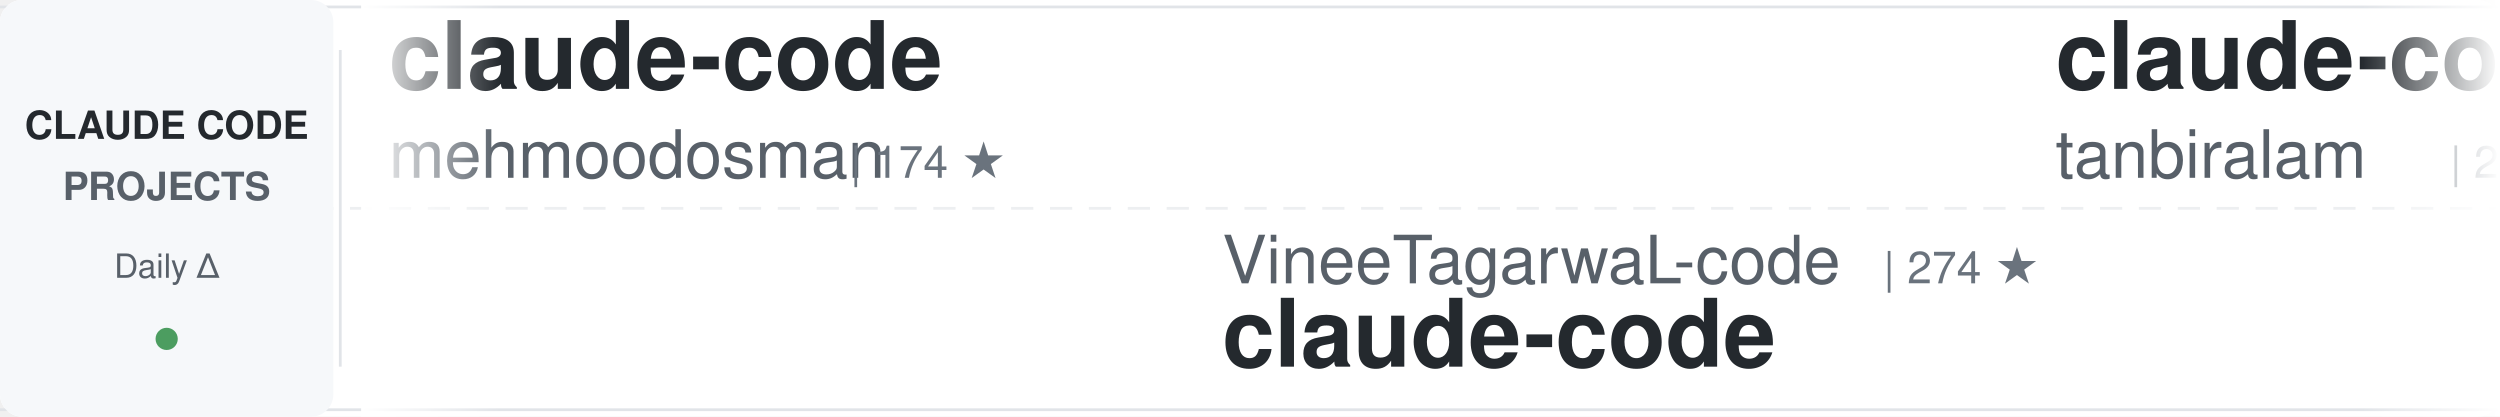
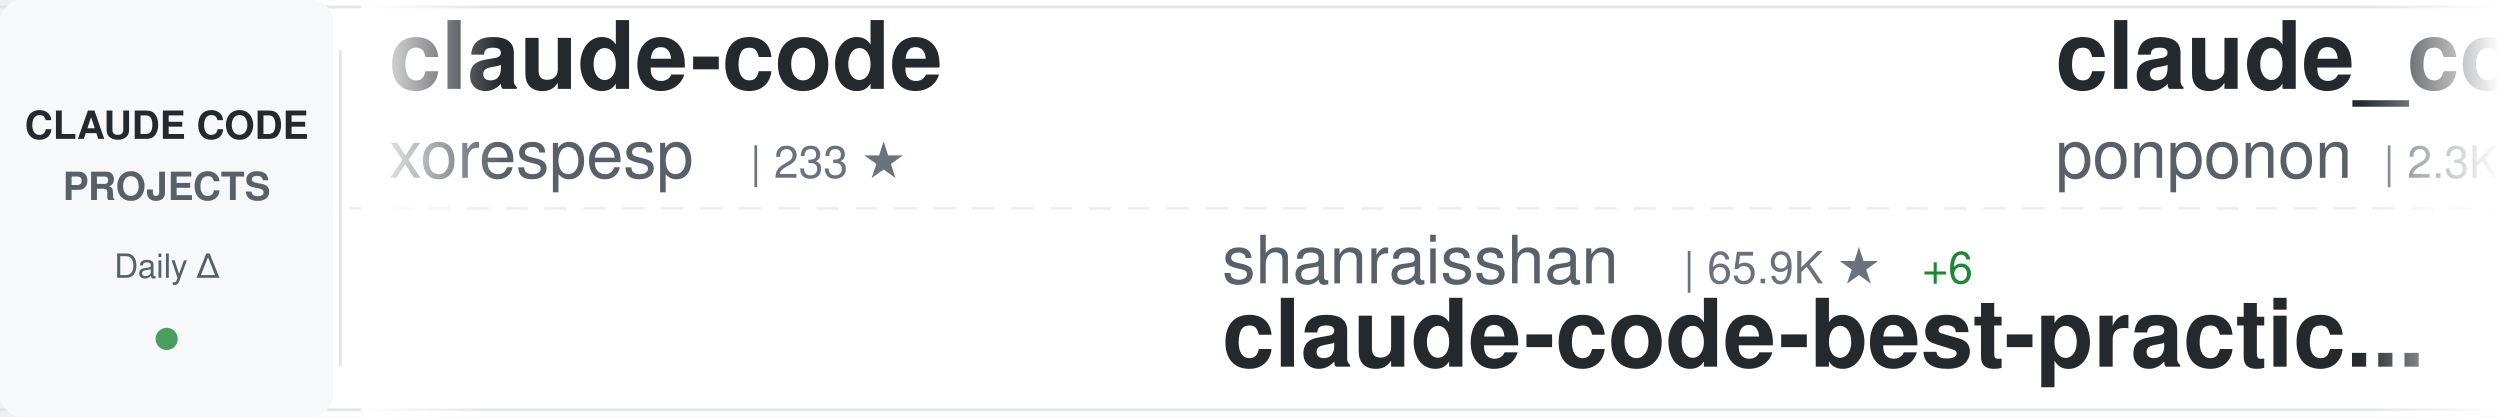
<svg xmlns="http://www.w3.org/2000/svg" width="900" height="150">
  <defs>
    <linearGradient id="awesomeLeftFade" x1="0%" y1="0%" x2="100%" y2="0%">
      <stop offset="0%" style="stop-color:#ffffff;stop-opacity:1" />
      <stop offset="100%" style="stop-color:#ffffff;stop-opacity:0" />
    </linearGradient>
    <linearGradient id="awesomeRightFade" x1="0%" y1="0%" x2="100%" y2="0%">
      <stop offset="0%" style="stop-color:#ffffff;stop-opacity:0" />
      <stop offset="100%" style="stop-color:#ffffff;stop-opacity:1" />
    </linearGradient>
  </defs>
  <rect width="900" height="150" fill="#ffffff" rx="8" />
  <rect x="0" y="2" width="900" height="1" fill="#e1e4e8" />
  <rect x="0" y="147" width="900" height="1" fill="#e1e4e8" />
  <line x1="0" y1="75" x2="900" y2="75" stroke="#e1e4e8" stroke-width="1" stroke-dasharray="8 6" opacity="0.6" />
  <rect x="0" y="0" width="120" height="150" fill="#f6f8fa" rx="8" />
  <text x="60" y="50" font-family="-apple-system, BlinkMacSystemFont, 'Segoe UI', Helvetica, Arial, sans-serif" font-size="14" font-weight="600" fill="#24292e" text-anchor="middle">CLAUDE CODE</text>
  <text x="60" y="72" font-family="-apple-system, BlinkMacSystemFont, 'Segoe UI', Helvetica, Arial, sans-serif" font-size="14" font-weight="600" fill="#586069" text-anchor="middle">PROJECTS</text>
  <text x="60" y="100" font-family="-apple-system, BlinkMacSystemFont, 'Segoe UI', Helvetica, Arial, sans-serif" font-size="12" font-weight="500" fill="#586069" text-anchor="middle">Daily Δ</text>
  <circle cx="60" cy="122" r="4" fill="#22863a" opacity="0.8" />
  <rect x="122" y="18" width="1" height="114" fill="#e1e4e8" />
  <clipPath id="awesomeTickerClip">
    <rect x="130" y="0" width="770" height="150" />
  </clipPath>
  <g clip-path="url(#awesomeTickerClip)">
    <g id="awesomeTickerItems">
      <animateTransform attributeName="transform" attributeType="XML" type="translate" from="0 0" to="-3000 0" dur="54s" repeatCount="indefinite" />
      <g transform="translate(0, 0)">
        <text x="140" y="32" font-family="-apple-system, BlinkMacSystemFont, 'Segoe UI', Helvetica, Arial, sans-serif" font-size="34" font-weight="600" fill="#24292e">claude-code</text>
-         <text x="140" y="64" font-family="-apple-system, BlinkMacSystemFont, 'Segoe UI', Helvetica, Arial, sans-serif" font-size="24" font-weight="400" fill="#586069">mehmoodosman</text>
-         <text x="306" y="64" font-family="-apple-system, BlinkMacSystemFont, 'Segoe UI', Helvetica, Arial, sans-serif" font-size="16" font-weight="500" fill="#6a737d">| 174 ★</text>
+         <text x="140" y="64" font-family="-apple-system, BlinkMacSystemFont, 'Segoe UI', Helvetica, Arial, sans-serif" font-size="24" font-weight="400" fill="#586069">xorespesp</text>
+         <text x="270" y="64" font-family="-apple-system, BlinkMacSystemFont, 'Segoe UI', Helvetica, Arial, sans-serif" font-size="16" font-weight="500" fill="#6a737d">| 233 ★</text>
      </g>
      <g transform="translate(300, 0)">
-         <text x="140" y="102" font-family="-apple-system, BlinkMacSystemFont, 'Segoe UI', Helvetica, Arial, sans-serif" font-size="24" font-weight="400" fill="#586069">VineeTagarwaL-code</text>
-         <text x="378" y="102" font-family="-apple-system, BlinkMacSystemFont, 'Segoe UI', Helvetica, Arial, sans-serif" font-size="16" font-weight="500" fill="#6a737d">| 274 ★</text>
+         <text x="140" y="102" font-family="-apple-system, BlinkMacSystemFont, 'Segoe UI', Helvetica, Arial, sans-serif" font-size="24" font-weight="400" fill="#586069">shanraisshan</text>
+         <text x="306" y="102" font-family="-apple-system, BlinkMacSystemFont, 'Segoe UI', Helvetica, Arial, sans-serif" font-size="16" font-weight="500" fill="#6a737d">| 65.9K ★</text>
+         <text x="392" y="102" font-family="-apple-system, BlinkMacSystemFont, 'Segoe UI', Helvetica, Arial, sans-serif" font-size="16" font-weight="500" fill="#22863a"> +6</text>
+         <text x="140" y="132" font-family="-apple-system, BlinkMacSystemFont, 'Segoe UI', Helvetica, Arial, sans-serif" font-size="34" font-weight="600" fill="#24292e">claude-code-best-practic...</text>
+       </g>
+       <g transform="translate(600, 0)">
+         <text x="140" y="32" font-family="-apple-system, BlinkMacSystemFont, 'Segoe UI', Helvetica, Arial, sans-serif" font-size="34" font-weight="600" fill="#24292e">claude_code_src</text>
+         <text x="140" y="64" font-family="-apple-system, BlinkMacSystemFont, 'Segoe UI', Helvetica, Arial, sans-serif" font-size="24" font-weight="400" fill="#586069">ponponon</text>
+         <text x="258" y="64" font-family="-apple-system, BlinkMacSystemFont, 'Segoe UI', Helvetica, Arial, sans-serif" font-size="16" font-weight="500" fill="#6a737d">| 2.3K ★</text>
+       </g>
+       <g transform="translate(900, 0)">
+         <text x="140" y="102" font-family="-apple-system, BlinkMacSystemFont, 'Segoe UI', Helvetica, Arial, sans-serif" font-size="24" font-weight="400" fill="#586069">https-deeplearning-ai</text>
+         <text x="414" y="102" font-family="-apple-system, BlinkMacSystemFont, 'Segoe UI', Helvetica, Arial, sans-serif" font-size="16" font-weight="500" fill="#6a737d">| 548 ★</text>
+         <text x="140" y="132" font-family="-apple-system, BlinkMacSystemFont, 'Segoe UI', Helvetica, Arial, sans-serif" font-size="34" font-weight="600" fill="#24292e">sc-claude-code-files</text>
+       </g>
+       <g transform="translate(1200, 0)">
+         <text x="140" y="32" font-family="-apple-system, BlinkMacSystemFont, 'Segoe UI', Helvetica, Arial, sans-serif" font-size="34" font-weight="600" fill="#24292e">claude-code-workflows</text>
+         <text x="140" y="64" font-family="-apple-system, BlinkMacSystemFont, 'Segoe UI', Helvetica, Arial, sans-serif" font-size="24" font-weight="400" fill="#586069">OneRedOak</text>
+         <text x="270" y="64" font-family="-apple-system, BlinkMacSystemFont, 'Segoe UI', Helvetica, Arial, sans-serif" font-size="16" font-weight="500" fill="#6a737d">| 3.9K ★</text>
+       </g>
+       <g transform="translate(1500, 0)">
+         <text x="140" y="102" font-family="-apple-system, BlinkMacSystemFont, 'Segoe UI', Helvetica, Arial, sans-serif" font-size="24" font-weight="400" fill="#586069">FlorianBruniaux</text>
+         <text x="342" y="102" font-family="-apple-system, BlinkMacSystemFont, 'Segoe UI', Helvetica, Arial, sans-serif" font-size="16" font-weight="500" fill="#6a737d">| 6.0K ★</text>
+         <text x="140" y="132" font-family="-apple-system, BlinkMacSystemFont, 'Segoe UI', Helvetica, Arial, sans-serif" font-size="34" font-weight="600" fill="#24292e">claude-code-ultimate-gui...</text>
+       </g>
+       <g transform="translate(1800, 0)">
+         <text x="140" y="32" font-family="-apple-system, BlinkMacSystemFont, 'Segoe UI', Helvetica, Arial, sans-serif" font-size="34" font-weight="600" fill="#24292e">claude-code-book</text>
+         <text x="140" y="64" font-family="-apple-system, BlinkMacSystemFont, 'Segoe UI', Helvetica, Arial, sans-serif" font-size="24" font-weight="400" fill="#586069">lintsinghua</text>
+         <text x="294" y="64" font-family="-apple-system, BlinkMacSystemFont, 'Segoe UI', Helvetica, Arial, sans-serif" font-size="16" font-weight="500" fill="#6a737d">| 4.2K ★</text>
+         <text x="371" y="64" font-family="-apple-system, BlinkMacSystemFont, 'Segoe UI', Helvetica, Arial, sans-serif" font-size="16" font-weight="500" fill="#22863a"> +5</text>
+       </g>
+       <g transform="translate(2100, 0)">
+         <text x="140" y="102" font-family="-apple-system, BlinkMacSystemFont, 'Segoe UI', Helvetica, Arial, sans-serif" font-size="24" font-weight="400" fill="#586069">lowcortisolprogrammer</text>
+         <text x="414" y="102" font-family="-apple-system, BlinkMacSystemFont, 'Segoe UI', Helvetica, Arial, sans-serif" font-size="16" font-weight="500" fill="#6a737d">| 171 ★</text>
        <text x="140" y="132" font-family="-apple-system, BlinkMacSystemFont, 'Segoe UI', Helvetica, Arial, sans-serif" font-size="34" font-weight="600" fill="#24292e">claude-code</text>
      </g>
-       <g transform="translate(600, 0)">
-         <text x="140" y="32" font-family="-apple-system, BlinkMacSystemFont, 'Segoe UI', Helvetica, Arial, sans-serif" font-size="34" font-weight="600" fill="#24292e">claude-code</text>
-         <text x="140" y="64" font-family="-apple-system, BlinkMacSystemFont, 'Segoe UI', Helvetica, Arial, sans-serif" font-size="24" font-weight="400" fill="#586069">tanbiralam</text>
-         <text x="282" y="64" font-family="-apple-system, BlinkMacSystemFont, 'Segoe UI', Helvetica, Arial, sans-serif" font-size="16" font-weight="500" fill="#6a737d">| 2.3K ★</text>
-         <text x="359" y="64" font-family="-apple-system, BlinkMacSystemFont, 'Segoe UI', Helvetica, Arial, sans-serif" font-size="16" font-weight="500" fill="#22863a"> +1</text>
-       </g>
-       <g transform="translate(900, 0)">
-         <text x="140" y="102" font-family="-apple-system, BlinkMacSystemFont, 'Segoe UI', Helvetica, Arial, sans-serif" font-size="24" font-weight="400" fill="#586069">LING71671</text>
-         <text x="270" y="102" font-family="-apple-system, BlinkMacSystemFont, 'Segoe UI', Helvetica, Arial, sans-serif" font-size="16" font-weight="500" fill="#6a737d">| 949 ★</text>
-         <text x="140" y="132" font-family="-apple-system, BlinkMacSystemFont, 'Segoe UI', Helvetica, Arial, sans-serif" font-size="34" font-weight="600" fill="#24292e">Open-ClaudeCode</text>
-       </g>
-       <g transform="translate(1200, 0)">
-         <text x="140" y="32" font-family="-apple-system, BlinkMacSystemFont, 'Segoe UI', Helvetica, Arial, sans-serif" font-size="34" font-weight="600" fill="#24292e">claude-code-source</text>
-         <text x="140" y="64" font-family="-apple-system, BlinkMacSystemFont, 'Segoe UI', Helvetica, Arial, sans-serif" font-size="24" font-weight="400" fill="#586069">JrCx7scC</text>
-         <text x="258" y="64" font-family="-apple-system, BlinkMacSystemFont, 'Segoe UI', Helvetica, Arial, sans-serif" font-size="16" font-weight="500" fill="#6a737d">| 376 ★</text>
-       </g>
-       <g transform="translate(1500, 0)">
-         <text x="140" y="102" font-family="-apple-system, BlinkMacSystemFont, 'Segoe UI', Helvetica, Arial, sans-serif" font-size="24" font-weight="400" fill="#586069">centminmod</text>
-         <text x="282" y="102" font-family="-apple-system, BlinkMacSystemFont, 'Segoe UI', Helvetica, Arial, sans-serif" font-size="16" font-weight="500" fill="#6a737d">| 2.6K ★</text>
-         <text x="359" y="102" font-family="-apple-system, BlinkMacSystemFont, 'Segoe UI', Helvetica, Arial, sans-serif" font-size="16" font-weight="500" fill="#22863a"> +2.6K</text>
-         <text x="140" y="132" font-family="-apple-system, BlinkMacSystemFont, 'Segoe UI', Helvetica, Arial, sans-serif" font-size="34" font-weight="600" fill="#24292e">my-claude-code-setup</text>
-       </g>
-       <g transform="translate(1800, 0)">
-         <text x="140" y="32" font-family="-apple-system, BlinkMacSystemFont, 'Segoe UI', Helvetica, Arial, sans-serif" font-size="34" font-weight="600" fill="#24292e">collection-claude-code-s...</text>
-         <text x="140" y="64" font-family="-apple-system, BlinkMacSystemFont, 'Segoe UI', Helvetica, Arial, sans-serif" font-size="24" font-weight="400" fill="#586069">chauncygu</text>
-         <text x="270" y="64" font-family="-apple-system, BlinkMacSystemFont, 'Segoe UI', Helvetica, Arial, sans-serif" font-size="16" font-weight="500" fill="#6a737d">| 2.8K ★</text>
-       </g>
-       <g transform="translate(2100, 0)">
-         <text x="140" y="102" font-family="-apple-system, BlinkMacSystemFont, 'Segoe UI', Helvetica, Arial, sans-serif" font-size="24" font-weight="400" fill="#586069">darcyegb</text>
-         <text x="258" y="102" font-family="-apple-system, BlinkMacSystemFont, 'Segoe UI', Helvetica, Arial, sans-serif" font-size="16" font-weight="500" fill="#6a737d">| 762 ★</text>
-         <text x="140" y="132" font-family="-apple-system, BlinkMacSystemFont, 'Segoe UI', Helvetica, Arial, sans-serif" font-size="34" font-weight="600" fill="#24292e">ClaudeCodeAgents</text>
-       </g>
      <g transform="translate(2400, 0)">
-         <text x="140" y="32" font-family="-apple-system, BlinkMacSystemFont, 'Segoe UI', Helvetica, Arial, sans-serif" font-size="34" font-weight="600" fill="#24292e">claude-coder</text>
-         <text x="140" y="64" font-family="-apple-system, BlinkMacSystemFont, 'Segoe UI', Helvetica, Arial, sans-serif" font-size="24" font-weight="400" fill="#586069">kodu-ai</text>
-         <text x="246" y="64" font-family="-apple-system, BlinkMacSystemFont, 'Segoe UI', Helvetica, Arial, sans-serif" font-size="16" font-weight="500" fill="#6a737d">| 5.2K ★</text>
+         <text x="140" y="32" font-family="-apple-system, BlinkMacSystemFont, 'Segoe UI', Helvetica, Arial, sans-serif" font-size="34" font-weight="600" fill="#24292e">claude-code-reverse</text>
+         <text x="140" y="64" font-family="-apple-system, BlinkMacSystemFont, 'Segoe UI', Helvetica, Arial, sans-serif" font-size="24" font-weight="400" fill="#586069">Yuyz0112</text>
+         <text x="258" y="64" font-family="-apple-system, BlinkMacSystemFont, 'Segoe UI', Helvetica, Arial, sans-serif" font-size="16" font-weight="500" fill="#6a737d">| 2.4K ★</text>
      </g>
      <g transform="translate(2700, 0)">
-         <text x="140" y="102" font-family="-apple-system, BlinkMacSystemFont, 'Segoe UI', Helvetica, Arial, sans-serif" font-size="24" font-weight="400" fill="#586069">ding113</text>
-         <text x="246" y="102" font-family="-apple-system, BlinkMacSystemFont, 'Segoe UI', Helvetica, Arial, sans-serif" font-size="16" font-weight="500" fill="#6a737d">| 3.4K ★</text>
-         <text x="323" y="102" font-family="-apple-system, BlinkMacSystemFont, 'Segoe UI', Helvetica, Arial, sans-serif" font-size="16" font-weight="500" fill="#22863a"> +2</text>
-         <text x="140" y="132" font-family="-apple-system, BlinkMacSystemFont, 'Segoe UI', Helvetica, Arial, sans-serif" font-size="34" font-weight="600" fill="#24292e">claude-code-hub</text>
+         <text x="140" y="102" font-family="-apple-system, BlinkMacSystemFont, 'Segoe UI', Helvetica, Arial, sans-serif" font-size="24" font-weight="400" fill="#586069">xu-xiang</text>
+         <text x="258" y="102" font-family="-apple-system, BlinkMacSystemFont, 'Segoe UI', Helvetica, Arial, sans-serif" font-size="16" font-weight="500" fill="#6a737d">| 1.9K ★</text>
+         <text x="335" y="102" font-family="-apple-system, BlinkMacSystemFont, 'Segoe UI', Helvetica, Arial, sans-serif" font-size="16" font-weight="500" fill="#22863a"> +1</text>
+         <text x="140" y="132" font-family="-apple-system, BlinkMacSystemFont, 'Segoe UI', Helvetica, Arial, sans-serif" font-size="34" font-weight="600" fill="#24292e">everything-claude-code-z...</text>
      </g>
      <g transform="translate(3000, 0)">
        <text x="140" y="32" font-family="-apple-system, BlinkMacSystemFont, 'Segoe UI', Helvetica, Arial, sans-serif" font-size="34" font-weight="600" fill="#24292e">claude-code</text>
-         <text x="140" y="64" font-family="-apple-system, BlinkMacSystemFont, 'Segoe UI', Helvetica, Arial, sans-serif" font-size="24" font-weight="400" fill="#586069">mehmoodosman</text>
-         <text x="306" y="64" font-family="-apple-system, BlinkMacSystemFont, 'Segoe UI', Helvetica, Arial, sans-serif" font-size="16" font-weight="500" fill="#6a737d">| 174 ★</text>
+         <text x="140" y="64" font-family="-apple-system, BlinkMacSystemFont, 'Segoe UI', Helvetica, Arial, sans-serif" font-size="24" font-weight="400" fill="#586069">xorespesp</text>
+         <text x="270" y="64" font-family="-apple-system, BlinkMacSystemFont, 'Segoe UI', Helvetica, Arial, sans-serif" font-size="16" font-weight="500" fill="#6a737d">| 233 ★</text>
      </g>
      <g transform="translate(3300, 0)">
-         <text x="140" y="102" font-family="-apple-system, BlinkMacSystemFont, 'Segoe UI', Helvetica, Arial, sans-serif" font-size="24" font-weight="400" fill="#586069">VineeTagarwaL-code</text>
-         <text x="378" y="102" font-family="-apple-system, BlinkMacSystemFont, 'Segoe UI', Helvetica, Arial, sans-serif" font-size="16" font-weight="500" fill="#6a737d">| 274 ★</text>
-         <text x="140" y="132" font-family="-apple-system, BlinkMacSystemFont, 'Segoe UI', Helvetica, Arial, sans-serif" font-size="34" font-weight="600" fill="#24292e">claude-code</text>
+         <text x="140" y="102" font-family="-apple-system, BlinkMacSystemFont, 'Segoe UI', Helvetica, Arial, sans-serif" font-size="24" font-weight="400" fill="#586069">shanraisshan</text>
+         <text x="306" y="102" font-family="-apple-system, BlinkMacSystemFont, 'Segoe UI', Helvetica, Arial, sans-serif" font-size="16" font-weight="500" fill="#6a737d">| 65.9K ★</text>
+         <text x="392" y="102" font-family="-apple-system, BlinkMacSystemFont, 'Segoe UI', Helvetica, Arial, sans-serif" font-size="16" font-weight="500" fill="#22863a"> +6</text>
+         <text x="140" y="132" font-family="-apple-system, BlinkMacSystemFont, 'Segoe UI', Helvetica, Arial, sans-serif" font-size="34" font-weight="600" fill="#24292e">claude-code-best-practic...</text>
      </g>
      <g transform="translate(3600, 0)">
-         <text x="140" y="32" font-family="-apple-system, BlinkMacSystemFont, 'Segoe UI', Helvetica, Arial, sans-serif" font-size="34" font-weight="600" fill="#24292e">claude-code</text>
-         <text x="140" y="64" font-family="-apple-system, BlinkMacSystemFont, 'Segoe UI', Helvetica, Arial, sans-serif" font-size="24" font-weight="400" fill="#586069">tanbiralam</text>
-         <text x="282" y="64" font-family="-apple-system, BlinkMacSystemFont, 'Segoe UI', Helvetica, Arial, sans-serif" font-size="16" font-weight="500" fill="#6a737d">| 2.3K ★</text>
-         <text x="359" y="64" font-family="-apple-system, BlinkMacSystemFont, 'Segoe UI', Helvetica, Arial, sans-serif" font-size="16" font-weight="500" fill="#22863a"> +1</text>
+         <text x="140" y="32" font-family="-apple-system, BlinkMacSystemFont, 'Segoe UI', Helvetica, Arial, sans-serif" font-size="34" font-weight="600" fill="#24292e">claude_code_src</text>
+         <text x="140" y="64" font-family="-apple-system, BlinkMacSystemFont, 'Segoe UI', Helvetica, Arial, sans-serif" font-size="24" font-weight="400" fill="#586069">ponponon</text>
+         <text x="258" y="64" font-family="-apple-system, BlinkMacSystemFont, 'Segoe UI', Helvetica, Arial, sans-serif" font-size="16" font-weight="500" fill="#6a737d">| 2.3K ★</text>
      </g>
      <g transform="translate(3900, 0)">
-         <text x="140" y="102" font-family="-apple-system, BlinkMacSystemFont, 'Segoe UI', Helvetica, Arial, sans-serif" font-size="24" font-weight="400" fill="#586069">LING71671</text>
-         <text x="270" y="102" font-family="-apple-system, BlinkMacSystemFont, 'Segoe UI', Helvetica, Arial, sans-serif" font-size="16" font-weight="500" fill="#6a737d">| 949 ★</text>
-         <text x="140" y="132" font-family="-apple-system, BlinkMacSystemFont, 'Segoe UI', Helvetica, Arial, sans-serif" font-size="34" font-weight="600" fill="#24292e">Open-ClaudeCode</text>
+         <text x="140" y="102" font-family="-apple-system, BlinkMacSystemFont, 'Segoe UI', Helvetica, Arial, sans-serif" font-size="24" font-weight="400" fill="#586069">https-deeplearning-ai</text>
+         <text x="414" y="102" font-family="-apple-system, BlinkMacSystemFont, 'Segoe UI', Helvetica, Arial, sans-serif" font-size="16" font-weight="500" fill="#6a737d">| 548 ★</text>
+         <text x="140" y="132" font-family="-apple-system, BlinkMacSystemFont, 'Segoe UI', Helvetica, Arial, sans-serif" font-size="34" font-weight="600" fill="#24292e">sc-claude-code-files</text>
      </g>
    </g>
  </g>
  <rect x="130" y="0" width="50" height="150" fill="url(#awesomeLeftFade)" />
  <rect x="850" y="0" width="50" height="150" fill="url(#awesomeRightFade)" />
</svg>
